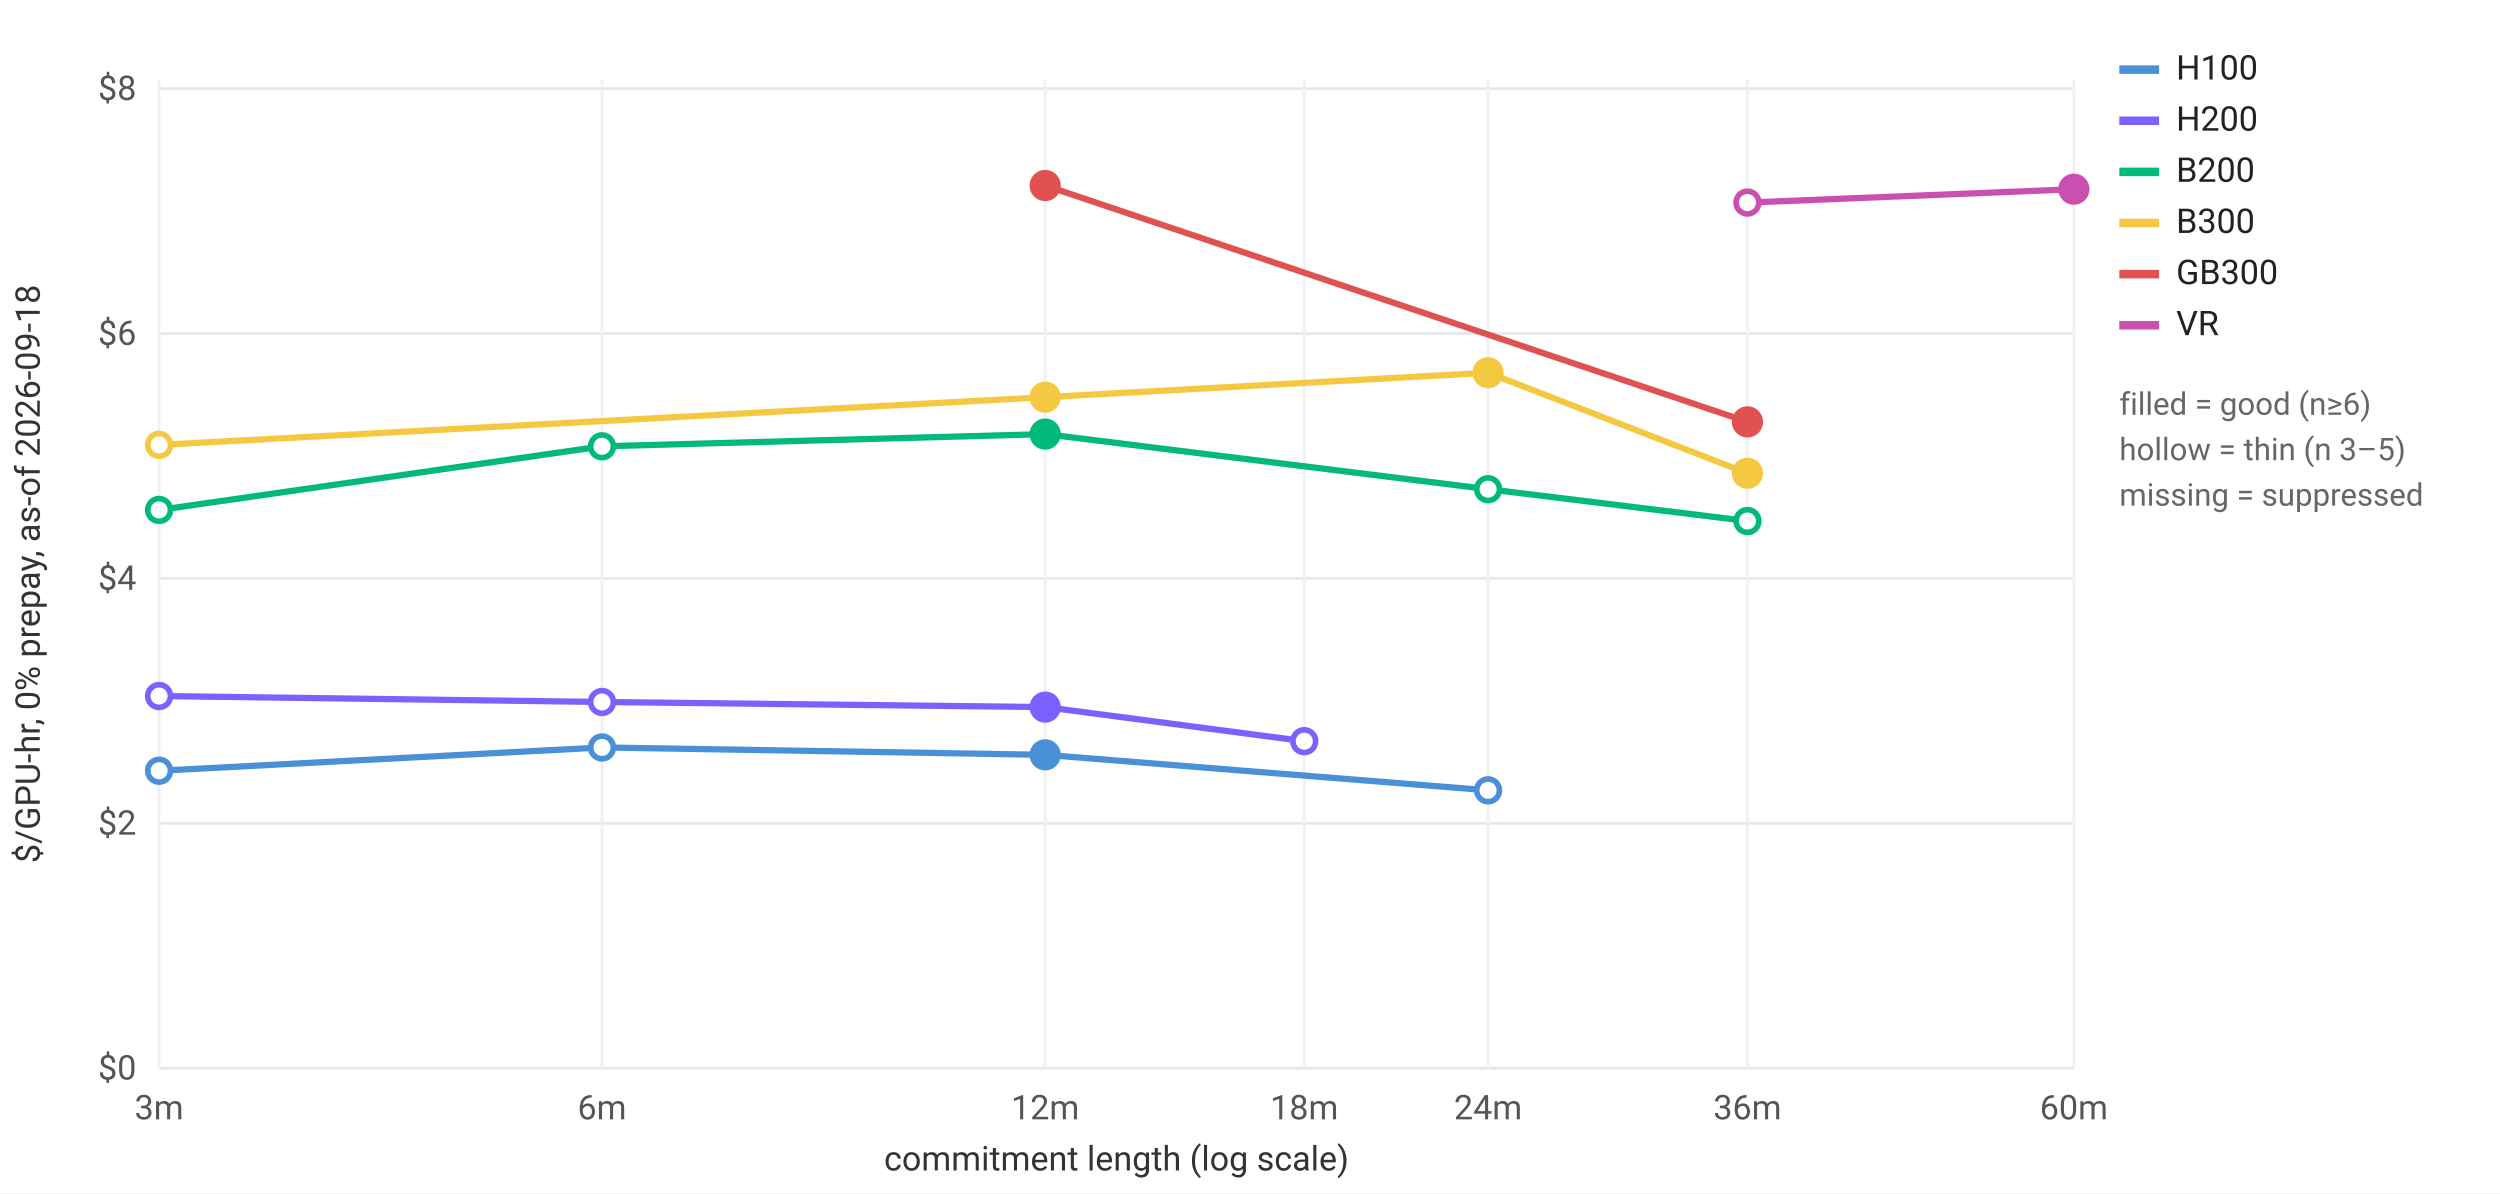
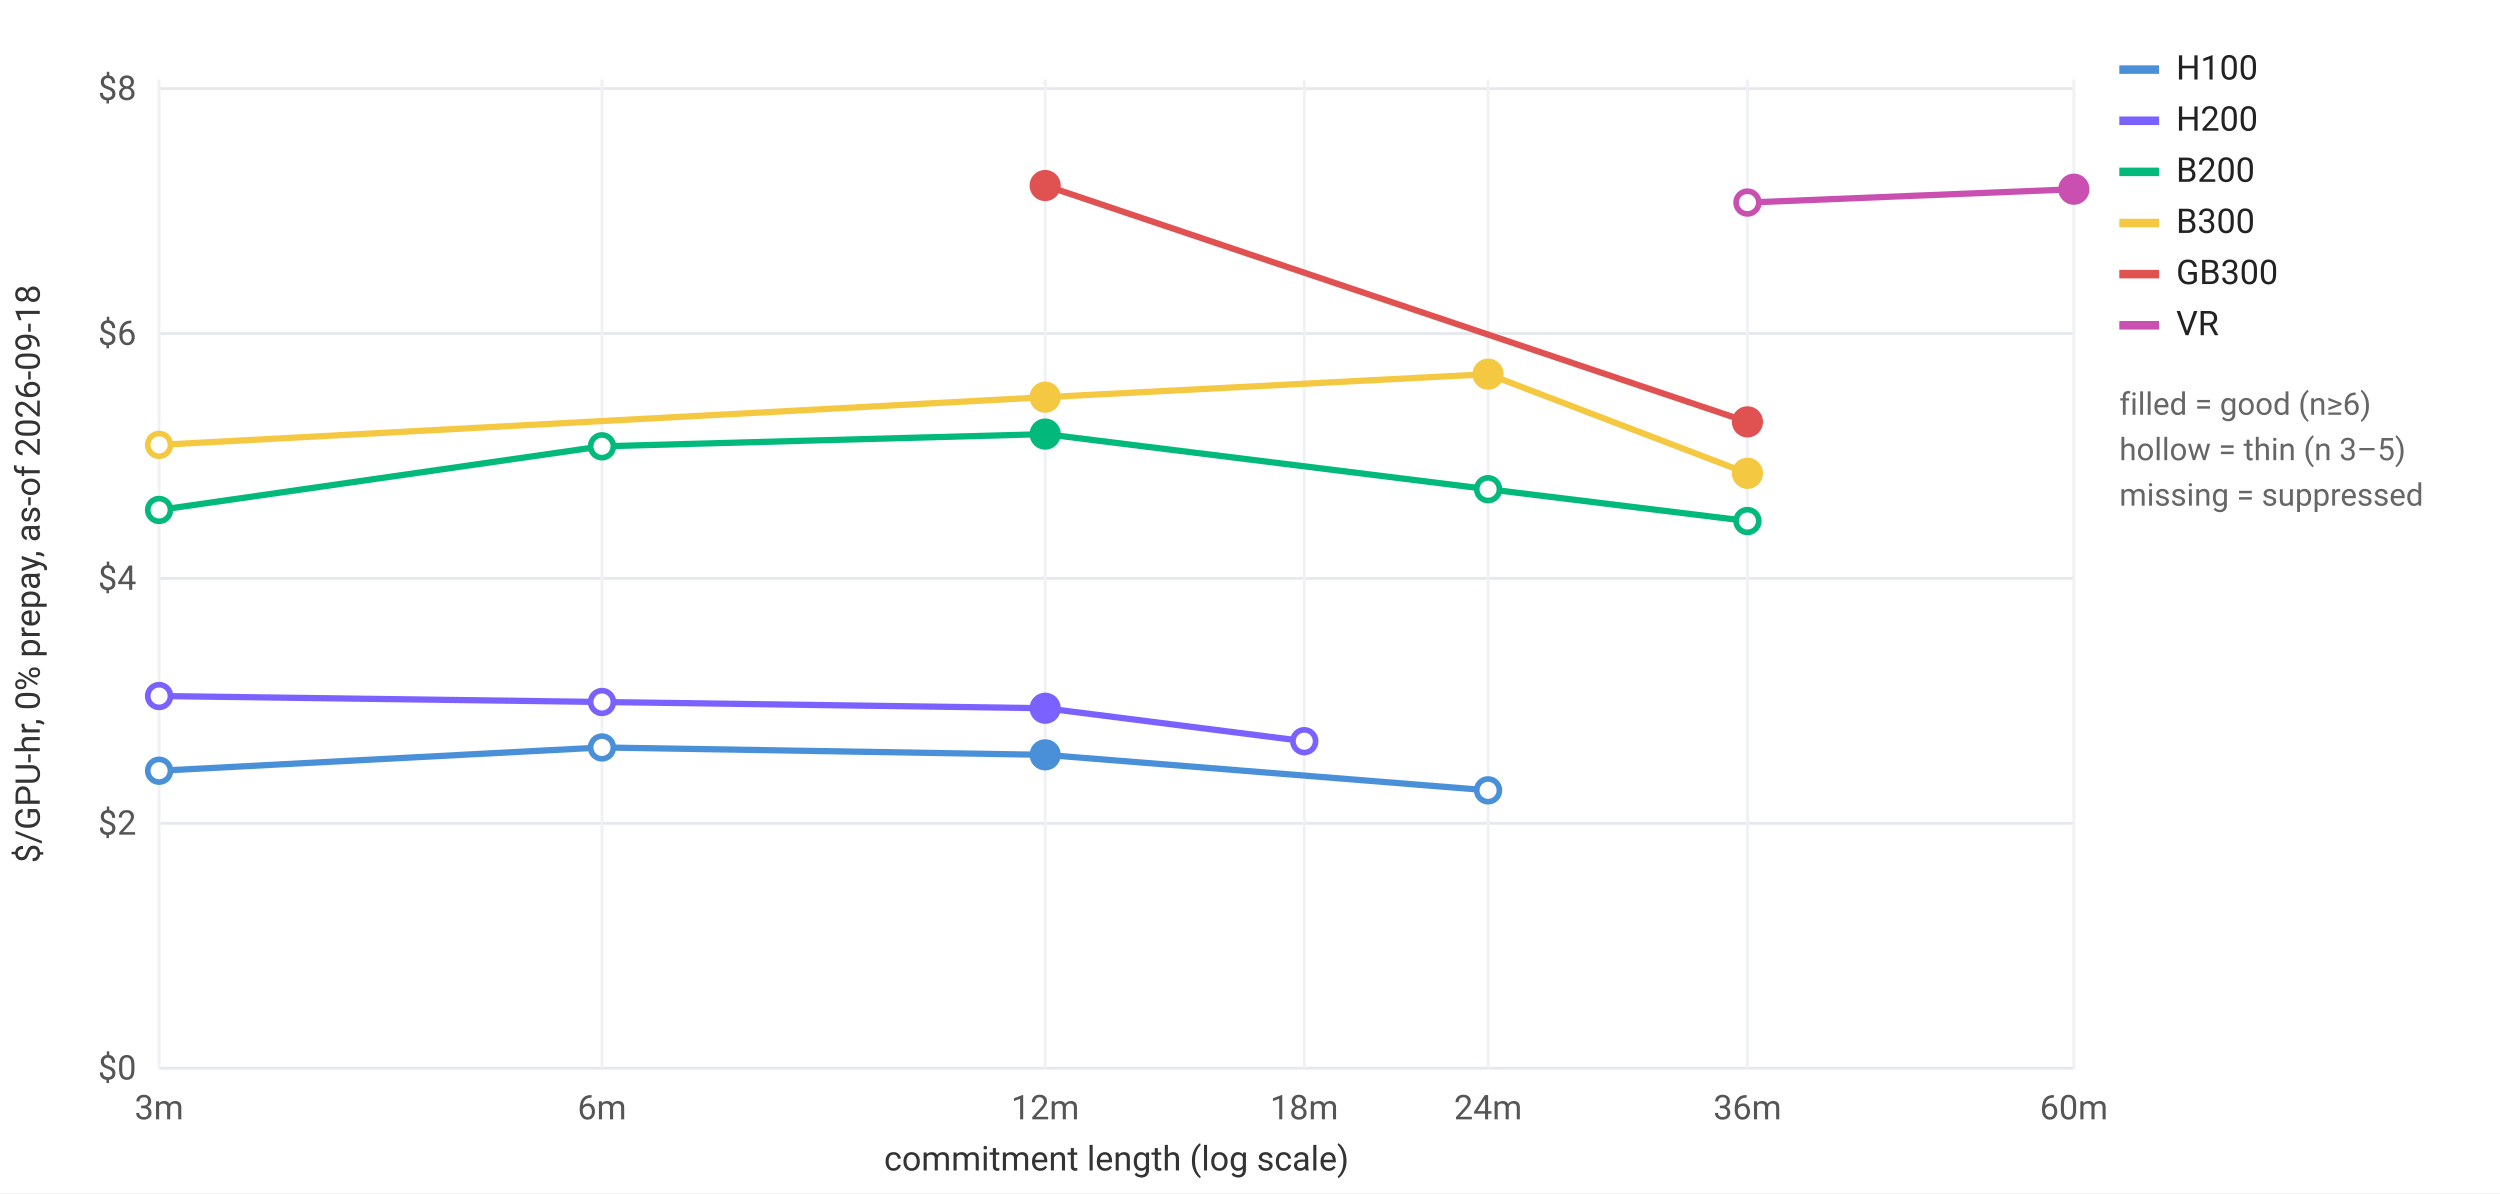
<svg xmlns="http://www.w3.org/2000/svg" width="880" height="420" viewBox="0 0 880 420" font-family="-apple-system,Segoe UI,Roboto,sans-serif" font-size="12">
  <rect width="880" height="420" fill="#ffffff" />
  <line x1="56" y1="376.0" x2="730" y2="376.0" stroke="#e6e8ef" />
  <text x="48" y="380.0" text-anchor="end" fill="#555">$0</text>
  <line x1="56" y1="289.8" x2="730" y2="289.8" stroke="#e6e8ef" />
  <text x="48" y="293.8" text-anchor="end" fill="#555">$2</text>
  <line x1="56" y1="203.6" x2="730" y2="203.6" stroke="#e6e8ef" />
  <text x="48" y="207.6" text-anchor="end" fill="#555">$4</text>
  <line x1="56" y1="117.4" x2="730" y2="117.4" stroke="#e6e8ef" />
  <text x="48" y="121.4" text-anchor="end" fill="#555">$6</text>
  <line x1="56" y1="31.2" x2="730" y2="31.2" stroke="#e6e8ef" />
  <text x="48" y="35.2" text-anchor="end" fill="#555">$8</text>
  <line x1="56.0" y1="28" x2="56.0" y2="376" stroke="#f0f1f5" />
  <text x="56.0" y="394" text-anchor="middle" fill="#555">3m</text>
  <line x1="211.9" y1="28" x2="211.9" y2="376" stroke="#f0f1f5" />
  <text x="211.9" y="394" text-anchor="middle" fill="#555">6m</text>
  <line x1="367.9" y1="28" x2="367.9" y2="376" stroke="#f0f1f5" />
  <text x="367.9" y="394" text-anchor="middle" fill="#555">12m</text>
  <line x1="459.1" y1="28" x2="459.1" y2="376" stroke="#f0f1f5" />
  <text x="459.1" y="394" text-anchor="middle" fill="#555">18m</text>
  <line x1="523.8" y1="28" x2="523.8" y2="376" stroke="#f0f1f5" />
  <text x="523.8" y="394" text-anchor="middle" fill="#555">24m</text>
  <line x1="615.1" y1="28" x2="615.1" y2="376" stroke="#f0f1f5" />
  <text x="615.1" y="394" text-anchor="middle" fill="#555">36m</text>
  <line x1="730.0" y1="28" x2="730.0" y2="376" stroke="#f0f1f5" />
  <text x="730.0" y="394" text-anchor="middle" fill="#555">60m</text>
  <text x="393" y="412" text-anchor="middle" fill="#333">commitment length (log scale)</text>
  <text x="14" y="202" transform="rotate(-90 14 202)" text-anchor="middle" fill="#333">$/GPU-hr, 0% prepay, as-of 2026-09-18</text>
  <path d="M56.0,271.3 L211.9,263.1 L367.9,265.7 L523.8,278.2" fill="none" stroke="#4a90d9" stroke-width="2.2" />
  <circle cx="56.0" cy="271.3" r="4.0" fill="#ffffff" stroke="#4a90d9" stroke-width="2" />
  <circle cx="211.9" cy="263.1" r="4.0" fill="#ffffff" stroke="#4a90d9" stroke-width="2" />
  <circle cx="367.9" cy="265.7" r="4.5" fill="#4a90d9" stroke="#4a90d9" stroke-width="2" />
  <circle cx="523.8" cy="278.2" r="4.0" fill="#ffffff" stroke="#4a90d9" stroke-width="2" />
  <rect x="746" y="23" width="14" height="3" fill="#4a90d9" />
  <text x="766" y="28" fill="#222">H100</text>
-   <path d="M56.0,245.0 L211.9,247.1 L367.9,248.9 L459.1,260.9" fill="none" stroke="#7b61ff" stroke-width="2.2" />
+   <path d="M56.0,245.0 L211.9,247.1 L367.9,249.3 L459.1,260.9" fill="none" stroke="#7b61ff" stroke-width="2.2" />
  <circle cx="56.0" cy="245.0" r="4.0" fill="#ffffff" stroke="#7b61ff" stroke-width="2" />
  <circle cx="211.9" cy="247.1" r="4.0" fill="#ffffff" stroke="#7b61ff" stroke-width="2" />
-   <circle cx="367.9" cy="248.9" r="4.5" fill="#7b61ff" stroke="#7b61ff" stroke-width="2" />
+   <circle cx="367.9" cy="249.3" r="4.5" fill="#7b61ff" stroke="#7b61ff" stroke-width="2" />
  <circle cx="459.1" cy="260.9" r="4.0" fill="#ffffff" stroke="#7b61ff" stroke-width="2" />
  <rect x="746" y="41" width="14" height="3" fill="#7b61ff" />
  <text x="766" y="46" fill="#222">H200</text>
  <path d="M56.0,179.5 L211.9,157.1 L367.9,152.8 L523.8,172.2 L615.1,183.4" fill="none" stroke="#00b97a" stroke-width="2.2" />
  <circle cx="56.0" cy="179.5" r="4.0" fill="#ffffff" stroke="#00b97a" stroke-width="2" />
  <circle cx="211.9" cy="157.1" r="4.0" fill="#ffffff" stroke="#00b97a" stroke-width="2" />
  <circle cx="367.9" cy="152.8" r="4.5" fill="#00b97a" stroke="#00b97a" stroke-width="2" />
  <circle cx="523.8" cy="172.2" r="4.0" fill="#ffffff" stroke="#00b97a" stroke-width="2" />
  <circle cx="615.1" cy="183.4" r="4.0" fill="#ffffff" stroke="#00b97a" stroke-width="2" />
  <rect x="746" y="59" width="14" height="3" fill="#00b97a" />
  <text x="766" y="64" fill="#222">B200</text>
-   <path d="M56.0,156.6 L367.9,139.8 L523.8,131.2 L615.1,166.6" fill="none" stroke="#f5c842" stroke-width="2.2" />
+   <path d="M56.0,156.6 L367.9,139.8 L523.8,131.7 L615.1,166.6" fill="none" stroke="#f5c842" stroke-width="2.2" />
  <circle cx="56.0" cy="156.6" r="4.0" fill="#ffffff" stroke="#f5c842" stroke-width="2" />
  <circle cx="367.9" cy="139.8" r="4.5" fill="#f5c842" stroke="#f5c842" stroke-width="2" />
-   <circle cx="523.8" cy="131.2" r="4.5" fill="#f5c842" stroke="#f5c842" stroke-width="2" />
+   <circle cx="523.8" cy="131.7" r="4.5" fill="#f5c842" stroke="#f5c842" stroke-width="2" />
  <circle cx="615.1" cy="166.6" r="4.5" fill="#f5c842" stroke="#f5c842" stroke-width="2" />
  <rect x="746" y="77" width="14" height="3" fill="#f5c842" />
  <text x="766" y="82" fill="#222">B300</text>
  <path d="M367.9,65.3 L615.1,148.5" fill="none" stroke="#e05252" stroke-width="2.2" />
  <circle cx="367.9" cy="65.3" r="4.5" fill="#e05252" stroke="#e05252" stroke-width="2" />
  <circle cx="615.1" cy="148.5" r="4.5" fill="#e05252" stroke="#e05252" stroke-width="2" />
  <rect x="746" y="95" width="14" height="3" fill="#e05252" />
  <text x="766" y="100" fill="#222">GB300</text>
  <path d="M615.1,71.3 L730.0,66.6" fill="none" stroke="#c94fb0" stroke-width="2.2" />
  <circle cx="615.1" cy="71.3" r="4.0" fill="#ffffff" stroke="#c94fb0" stroke-width="2" />
  <circle cx="730.0" cy="66.6" r="4.5" fill="#c94fb0" stroke="#c94fb0" stroke-width="2" />
  <rect x="746" y="113" width="14" height="3" fill="#c94fb0" />
  <text x="766" y="118" fill="#222">VR</text>
  <text x="746" y="146" fill="#666" font-size="11">filled = good (n≥6)</text>
  <text x="746" y="162" fill="#666" font-size="11">hollow = thin (n 3–5)</text>
  <text x="746" y="178" fill="#666" font-size="11">missing = suppressed</text>
</svg>
